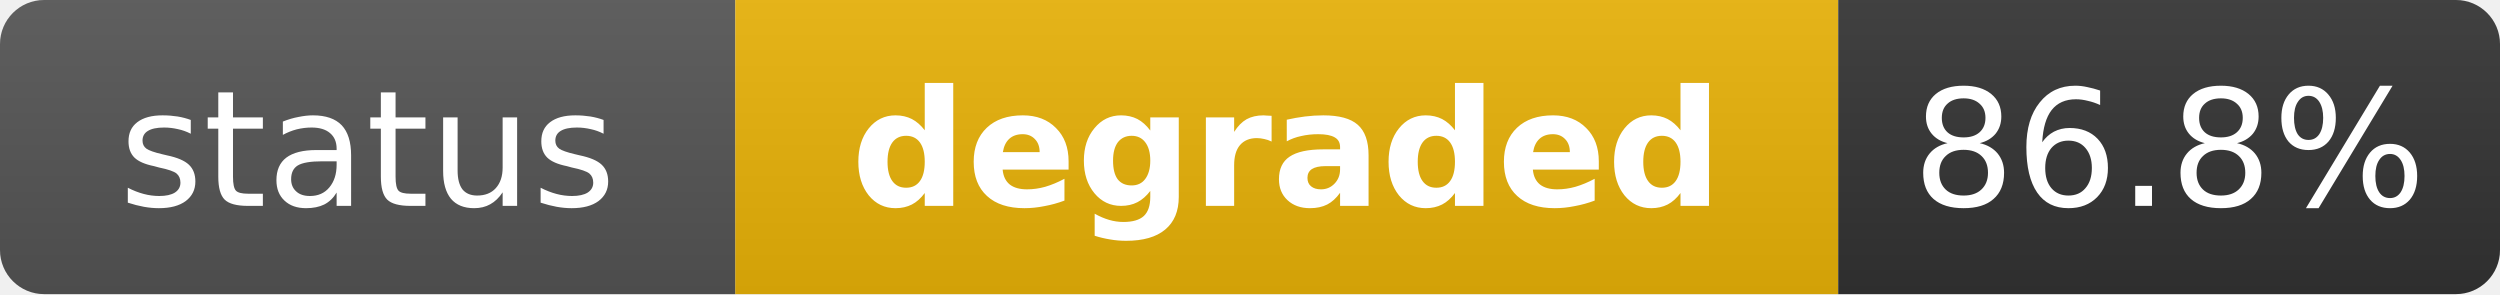
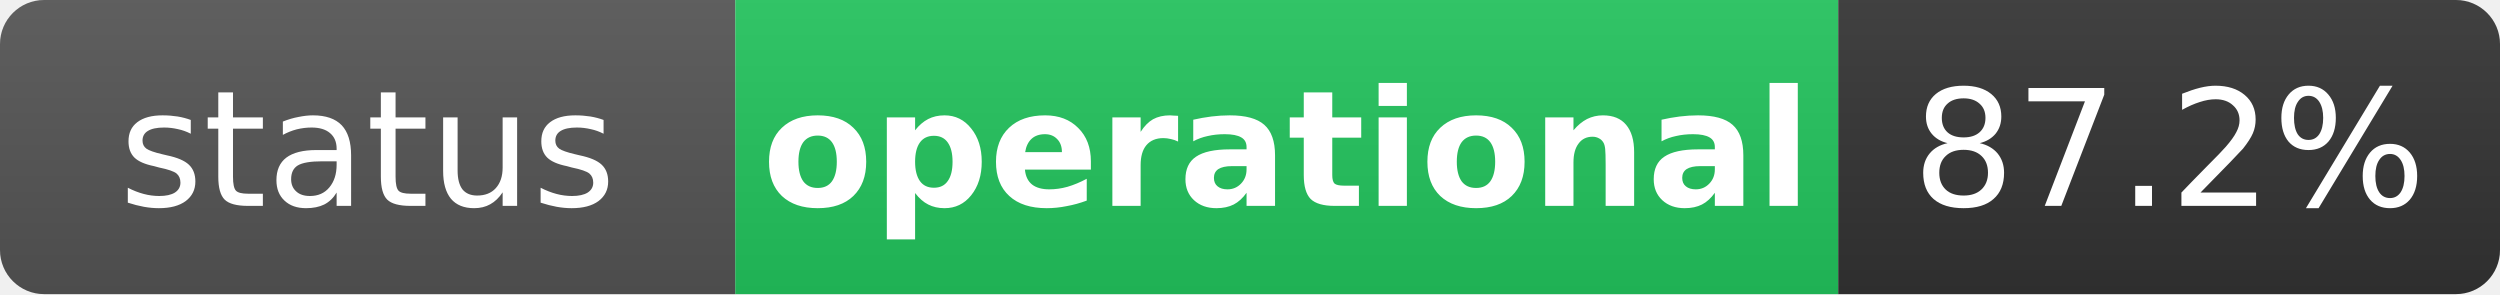
- <svg xmlns="http://www.w3.org/2000/svg" width="170" height="20" role="img" aria-label="status: degraded">
+ <svg xmlns="http://www.w3.org/2000/svg" width="170" height="20" role="img" aria-label="status: operational">
  <linearGradient id="s" x2="0" y2="100%">
    <stop offset="0" stop-color="#bbb" stop-opacity=".1" />
    <stop offset="1" stop-opacity=".1" />
  </linearGradient>
  <clipPath id="r">
    <rect width="170" height="20" rx="3" fill="#fff" />
  </clipPath>
  <g clip-path="url(#r)">
    <rect width="50" height="20" fill="#555" />
-     <rect x="50" width="75" height="20" fill="#eab308" />
+     <rect x="50" width="75" height="20" fill="#22c55e" />
    <rect x="125" width="45" height="20" fill="#333" />
    <rect width="170" height="20" fill="url(#s)" />
  </g>
  <g fill="#fff" text-anchor="middle" font-family="Verdana,Geneva,DejaVu Sans,sans-serif" text-rendering="geometricPrecision" font-size="11">
    <text x="25" y="14" fill="#fff">status</text>
-     <text x="87.5" y="14" fill="#fff" font-weight="bold">degraded</text>
-     <text x="147.5" y="14" fill="#fff">86.8%</text>
+     <text x="87.5" y="14" fill="#fff" font-weight="bold">operational</text>
+     <text x="147.5" y="14" fill="#fff">87.2%</text>
  </g>
</svg>
